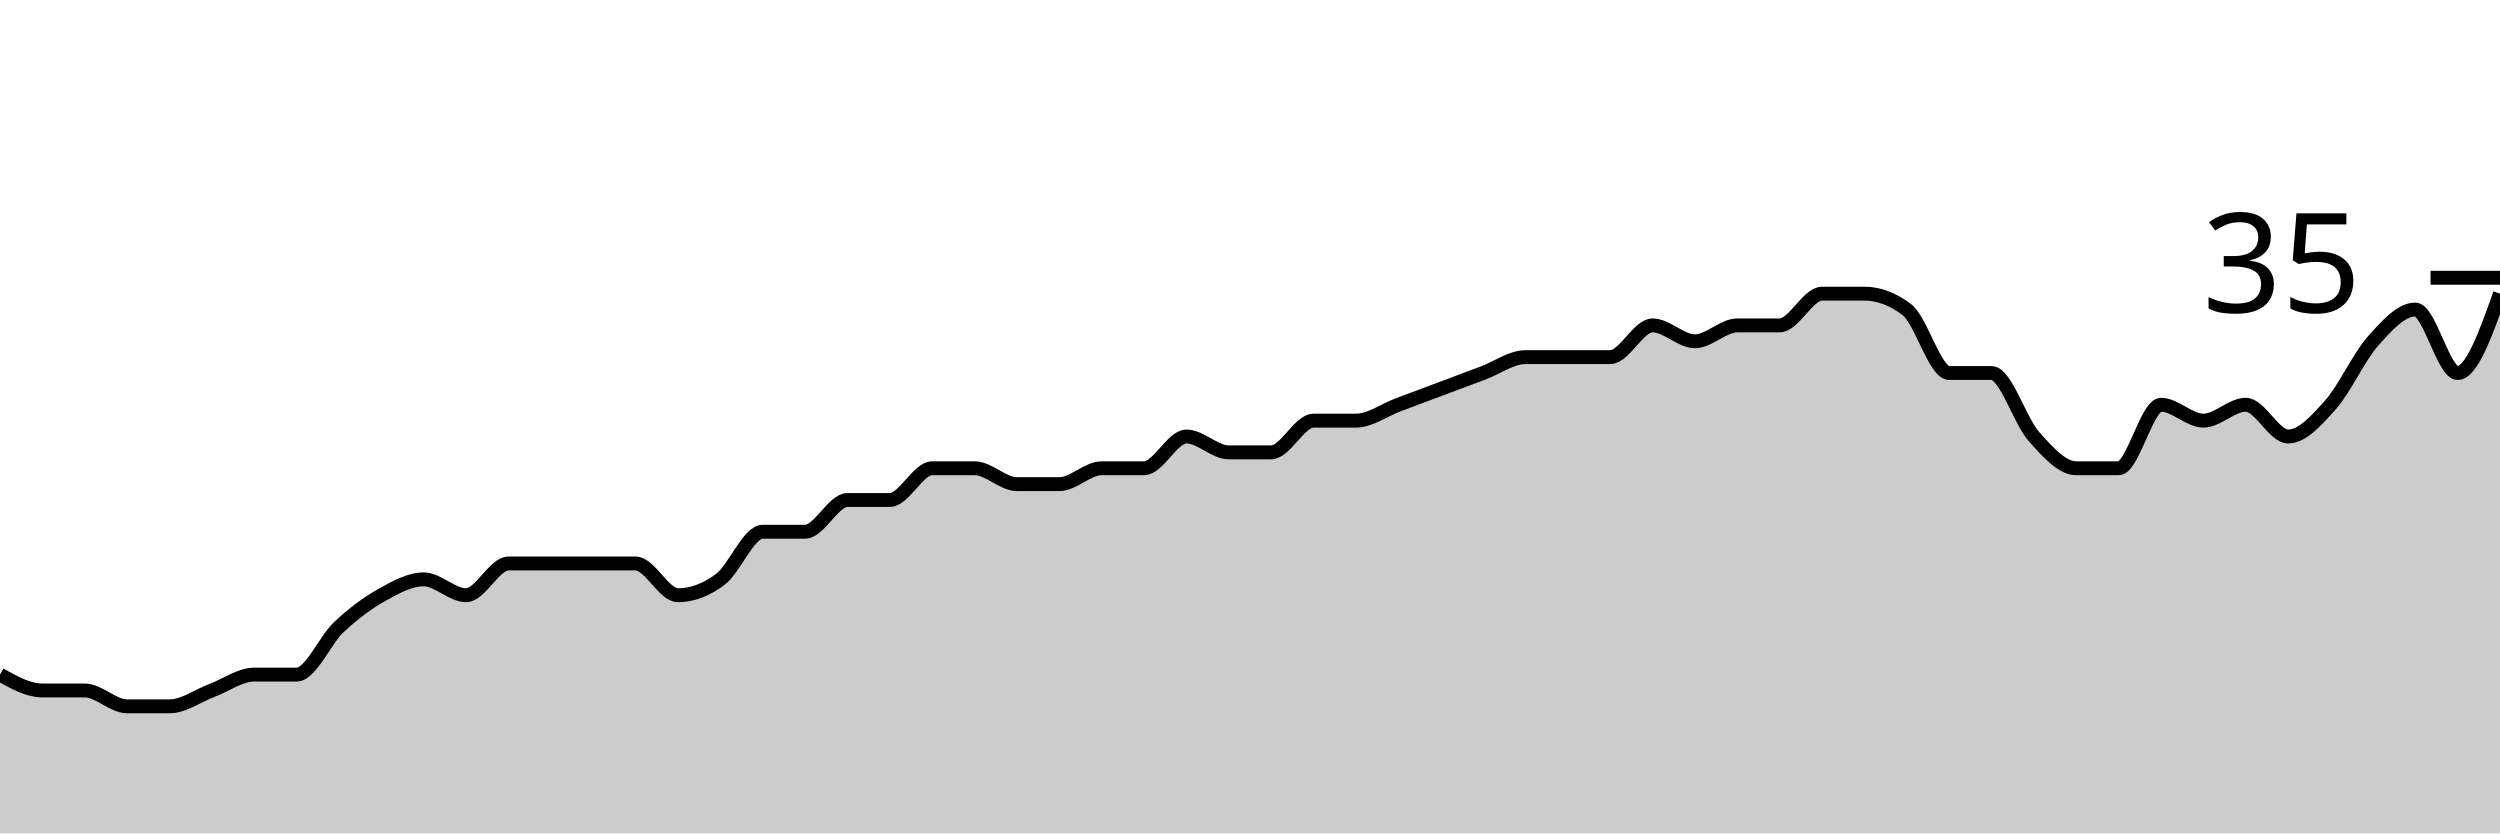
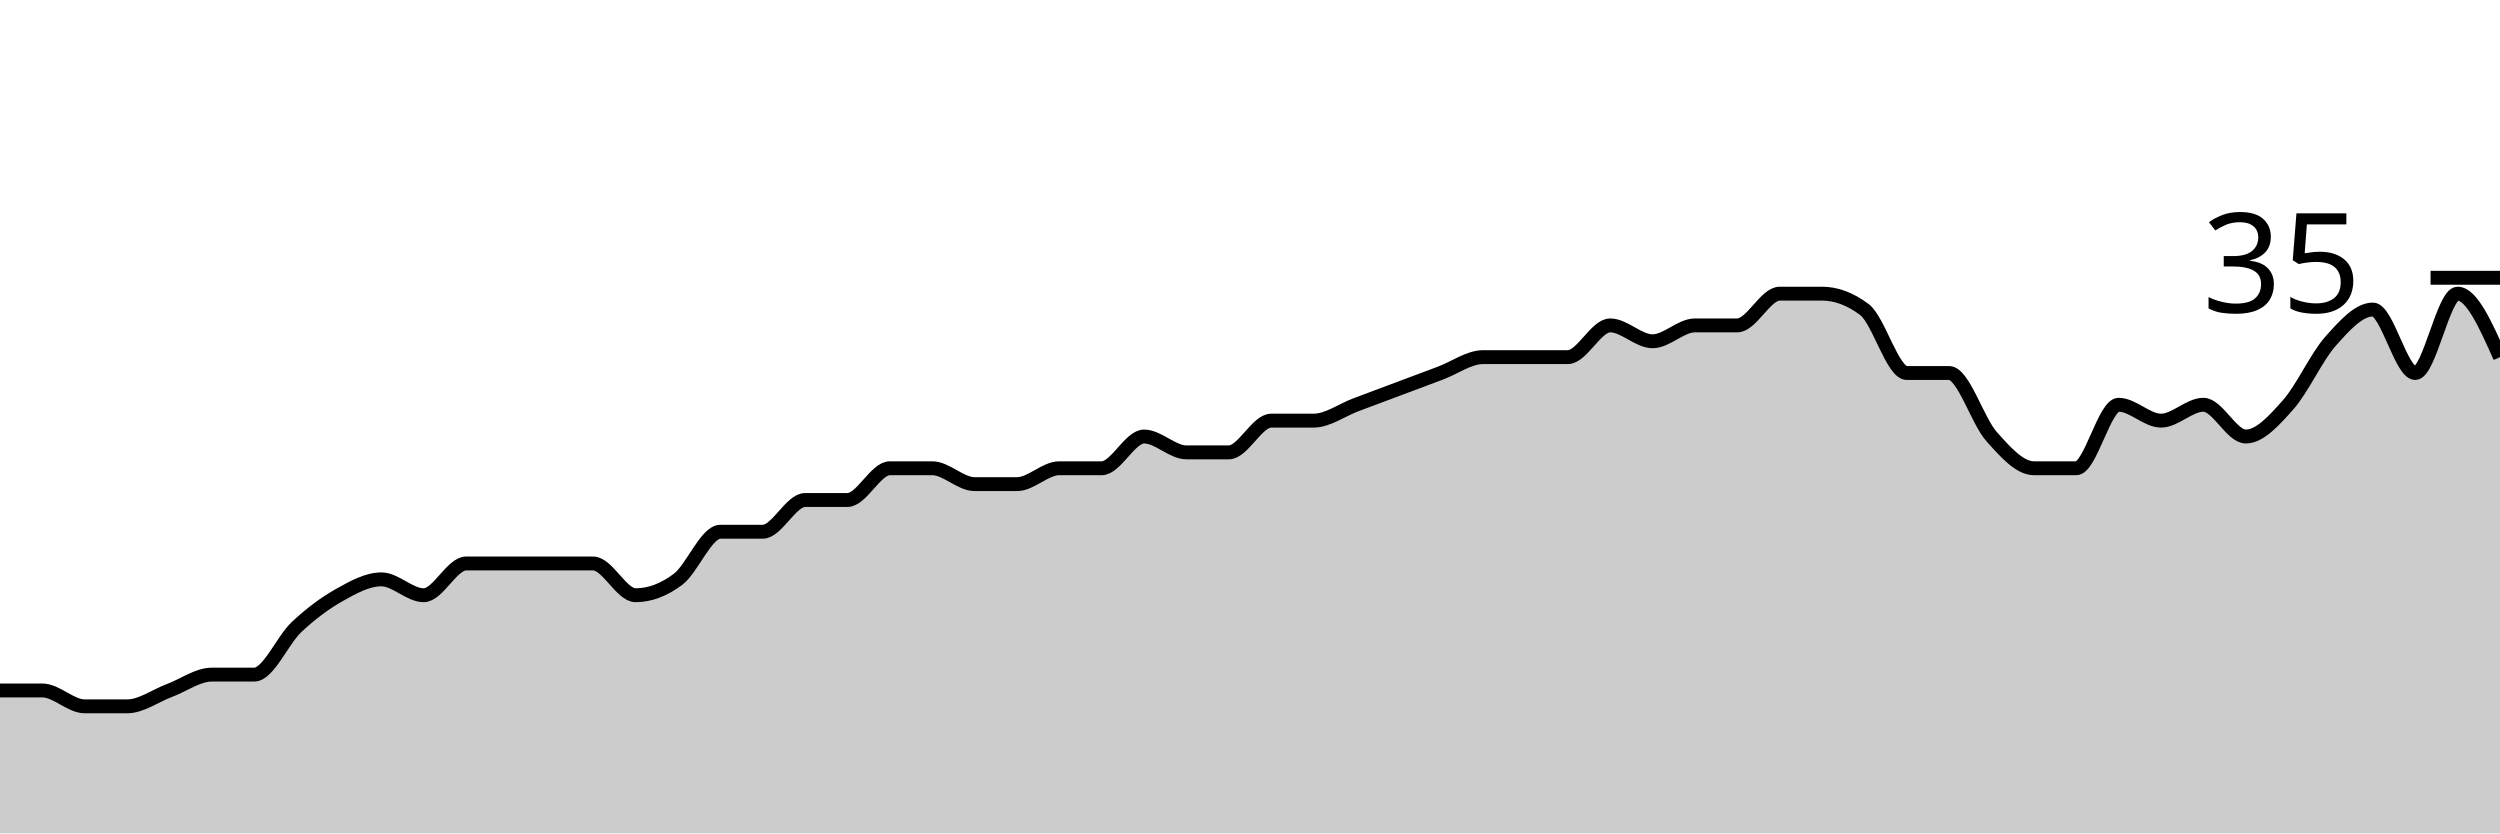
<svg xmlns="http://www.w3.org/2000/svg" viewBox="0 0 180 60">
  <g transform="translate(0,20)">
-     <path class="area" fill="rgba(0, 0, 0, 0.2)" d="M0,28.571C1.017,29.143,2.034,29.714,3.051,29.714C4.068,29.714,5.085,29.714,6.102,29.714C7.119,29.714,8.136,30.857,9.153,30.857C10.169,30.857,11.186,30.857,12.203,30.857C13.22,30.857,14.237,30.095,15.254,29.714C16.271,29.333,17.288,28.571,18.305,28.571C19.322,28.571,20.339,28.571,21.356,28.571C22.373,28.571,23.39,26.095,24.407,25.143C25.424,24.19,26.441,23.429,27.458,22.857C28.475,22.286,29.492,21.714,30.508,21.714C31.525,21.714,32.542,22.857,33.559,22.857C34.576,22.857,35.593,20.571,36.61,20.571C37.627,20.571,38.644,20.571,39.661,20.571C40.678,20.571,41.695,20.571,42.712,20.571C43.729,20.571,44.746,20.571,45.763,20.571C46.78,20.571,47.797,22.857,48.814,22.857C49.831,22.857,50.847,22.476,51.864,21.714C52.881,20.952,53.898,18.286,54.915,18.286C55.932,18.286,56.949,18.286,57.966,18.286C58.983,18.286,60,16,61.017,16C62.034,16,63.051,16,64.068,16C65.085,16,66.102,13.714,67.119,13.714C68.136,13.714,69.153,13.714,70.169,13.714C71.186,13.714,72.203,14.857,73.22,14.857C74.237,14.857,75.254,14.857,76.271,14.857C77.288,14.857,78.305,13.714,79.322,13.714C80.339,13.714,81.356,13.714,82.373,13.714C83.39,13.714,84.407,11.429,85.424,11.429C86.441,11.429,87.458,12.571,88.475,12.571C89.492,12.571,90.508,12.571,91.525,12.571C92.542,12.571,93.559,10.286,94.576,10.286C95.593,10.286,96.61,10.286,97.627,10.286C98.644,10.286,99.661,9.524,100.678,9.143C101.695,8.762,102.712,8.381,103.729,8C104.746,7.619,105.763,7.238,106.78,6.857C107.797,6.476,108.814,5.714,109.831,5.714C110.847,5.714,111.864,5.714,112.881,5.714C113.898,5.714,114.915,5.714,115.932,5.714C116.949,5.714,117.966,3.429,118.983,3.429C120,3.429,121.017,4.571,122.034,4.571C123.051,4.571,124.068,3.429,125.085,3.429C126.102,3.429,127.119,3.429,128.136,3.429C129.153,3.429,130.169,1.143,131.186,1.143C132.203,1.143,133.22,1.143,134.237,1.143C135.254,1.143,136.271,1.524,137.288,2.286C138.305,3.048,139.322,6.857,140.339,6.857C141.356,6.857,142.373,6.857,143.39,6.857C144.407,6.857,145.424,10.286,146.441,11.429C147.458,12.571,148.475,13.714,149.492,13.714C150.508,13.714,151.525,13.714,152.542,13.714C153.559,13.714,154.576,9.143,155.593,9.143C156.61,9.143,157.627,10.286,158.644,10.286C159.661,10.286,160.678,9.143,161.695,9.143C162.712,9.143,163.729,11.429,164.746,11.429C165.763,11.429,166.78,10.286,167.797,9.143C168.814,8,169.831,5.714,170.847,4.571C171.864,3.429,172.881,2.286,173.898,2.286C174.915,2.286,175.932,6.857,176.949,6.857C177.966,6.857,178.983,4,180,1.143L180,40C178.983,40,177.966,40,176.949,40C175.932,40,174.915,40,173.898,40C172.881,40,171.864,40,170.847,40C169.831,40,168.814,40,167.797,40C166.78,40,165.763,40,164.746,40C163.729,40,162.712,40,161.695,40C160.678,40,159.661,40,158.644,40C157.627,40,156.61,40,155.593,40C154.576,40,153.559,40,152.542,40C151.525,40,150.508,40,149.492,40C148.475,40,147.458,40,146.441,40C145.424,40,144.407,40,143.39,40C142.373,40,141.356,40,140.339,40C139.322,40,138.305,40,137.288,40C136.271,40,135.254,40,134.237,40C133.22,40,132.203,40,131.186,40C130.169,40,129.153,40,128.136,40C127.119,40,126.102,40,125.085,40C124.068,40,123.051,40,122.034,40C121.017,40,120,40,118.983,40C117.966,40,116.949,40,115.932,40C114.915,40,113.898,40,112.881,40C111.864,40,110.847,40,109.831,40C108.814,40,107.797,40,106.78,40C105.763,40,104.746,40,103.729,40C102.712,40,101.695,40,100.678,40C99.661,40,98.644,40,97.627,40C96.61,40,95.593,40,94.576,40C93.559,40,92.542,40,91.525,40C90.508,40,89.492,40,88.475,40C87.458,40,86.441,40,85.424,40C84.407,40,83.39,40,82.373,40C81.356,40,80.339,40,79.322,40C78.305,40,77.288,40,76.271,40C75.254,40,74.237,40,73.22,40C72.203,40,71.186,40,70.169,40C69.153,40,68.136,40,67.119,40C66.102,40,65.085,40,64.068,40C63.051,40,62.034,40,61.017,40C60,40,58.983,40,57.966,40C56.949,40,55.932,40,54.915,40C53.898,40,52.881,40,51.864,40C50.847,40,49.831,40,48.814,40C47.797,40,46.78,40,45.763,40C44.746,40,43.729,40,42.712,40C41.695,40,40.678,40,39.661,40C38.644,40,37.627,40,36.61,40C35.593,40,34.576,40,33.559,40C32.542,40,31.525,40,30.508,40C29.492,40,28.475,40,27.458,40C26.441,40,25.424,40,24.407,40C23.39,40,22.373,40,21.356,40C20.339,40,19.322,40,18.305,40C17.288,40,16.271,40,15.254,40C14.237,40,13.22,40,12.203,40C11.186,40,10.169,40,9.153,40C8.136,40,7.119,40,6.102,40C5.085,40,4.068,40,3.051,40C2.034,40,1.017,40,0,40Z" />
-     <path class="line" stroke="black" fill="none" d="M0,28.571C1.017,29.143,2.034,29.714,3.051,29.714C4.068,29.714,5.085,29.714,6.102,29.714C7.119,29.714,8.136,30.857,9.153,30.857C10.169,30.857,11.186,30.857,12.203,30.857C13.22,30.857,14.237,30.095,15.254,29.714C16.271,29.333,17.288,28.571,18.305,28.571C19.322,28.571,20.339,28.571,21.356,28.571C22.373,28.571,23.39,26.095,24.407,25.143C25.424,24.19,26.441,23.429,27.458,22.857C28.475,22.286,29.492,21.714,30.508,21.714C31.525,21.714,32.542,22.857,33.559,22.857C34.576,22.857,35.593,20.571,36.61,20.571C37.627,20.571,38.644,20.571,39.661,20.571C40.678,20.571,41.695,20.571,42.712,20.571C43.729,20.571,44.746,20.571,45.763,20.571C46.78,20.571,47.797,22.857,48.814,22.857C49.831,22.857,50.847,22.476,51.864,21.714C52.881,20.952,53.898,18.286,54.915,18.286C55.932,18.286,56.949,18.286,57.966,18.286C58.983,18.286,60,16,61.017,16C62.034,16,63.051,16,64.068,16C65.085,16,66.102,13.714,67.119,13.714C68.136,13.714,69.153,13.714,70.169,13.714C71.186,13.714,72.203,14.857,73.22,14.857C74.237,14.857,75.254,14.857,76.271,14.857C77.288,14.857,78.305,13.714,79.322,13.714C80.339,13.714,81.356,13.714,82.373,13.714C83.39,13.714,84.407,11.429,85.424,11.429C86.441,11.429,87.458,12.571,88.475,12.571C89.492,12.571,90.508,12.571,91.525,12.571C92.542,12.571,93.559,10.286,94.576,10.286C95.593,10.286,96.61,10.286,97.627,10.286C98.644,10.286,99.661,9.524,100.678,9.143C101.695,8.762,102.712,8.381,103.729,8C104.746,7.619,105.763,7.238,106.78,6.857C107.797,6.476,108.814,5.714,109.831,5.714C110.847,5.714,111.864,5.714,112.881,5.714C113.898,5.714,114.915,5.714,115.932,5.714C116.949,5.714,117.966,3.429,118.983,3.429C120,3.429,121.017,4.571,122.034,4.571C123.051,4.571,124.068,3.429,125.085,3.429C126.102,3.429,127.119,3.429,128.136,3.429C129.153,3.429,130.169,1.143,131.186,1.143C132.203,1.143,133.22,1.143,134.237,1.143C135.254,1.143,136.271,1.524,137.288,2.286C138.305,3.048,139.322,6.857,140.339,6.857C141.356,6.857,142.373,6.857,143.39,6.857C144.407,6.857,145.424,10.286,146.441,11.429C147.458,12.571,148.475,13.714,149.492,13.714C150.508,13.714,151.525,13.714,152.542,13.714C153.559,13.714,154.576,9.143,155.593,9.143C156.61,9.143,157.627,10.286,158.644,10.286C159.661,10.286,160.678,9.143,161.695,9.143C162.712,9.143,163.729,11.429,164.746,11.429C165.763,11.429,166.78,10.286,167.797,9.143C168.814,8,169.831,5.714,170.847,4.571C171.864,3.429,172.881,2.286,173.898,2.286C174.915,2.286,175.932,6.857,176.949,6.857C177.966,6.857,178.983,4,180,1.143" />
+     <path class="area" fill="rgba(0, 0, 0, 0.2)" d="M0,29.714C1.017,29.714,2.034,29.714,3.051,29.714C4.068,29.714,5.085,30.857,6.102,30.857C7.119,30.857,8.136,30.857,9.153,30.857C10.169,30.857,11.186,30.095,12.203,29.714C13.22,29.333,14.237,28.571,15.254,28.571C16.271,28.571,17.288,28.571,18.305,28.571C19.322,28.571,20.339,26.095,21.356,25.143C22.373,24.19,23.39,23.429,24.407,22.857C25.424,22.286,26.441,21.714,27.458,21.714C28.475,21.714,29.492,22.857,30.508,22.857C31.525,22.857,32.542,20.571,33.559,20.571C34.576,20.571,35.593,20.571,36.61,20.571C37.627,20.571,38.644,20.571,39.661,20.571C40.678,20.571,41.695,20.571,42.712,20.571C43.729,20.571,44.746,22.857,45.763,22.857C46.78,22.857,47.797,22.476,48.814,21.714C49.831,20.952,50.847,18.286,51.864,18.286C52.881,18.286,53.898,18.286,54.915,18.286C55.932,18.286,56.949,16,57.966,16C58.983,16,60,16,61.017,16C62.034,16,63.051,13.714,64.068,13.714C65.085,13.714,66.102,13.714,67.119,13.714C68.136,13.714,69.153,14.857,70.169,14.857C71.186,14.857,72.203,14.857,73.22,14.857C74.237,14.857,75.254,13.714,76.271,13.714C77.288,13.714,78.305,13.714,79.322,13.714C80.339,13.714,81.356,11.429,82.373,11.429C83.39,11.429,84.407,12.571,85.424,12.571C86.441,12.571,87.458,12.571,88.475,12.571C89.492,12.571,90.508,10.286,91.525,10.286C92.542,10.286,93.559,10.286,94.576,10.286C95.593,10.286,96.61,9.524,97.627,9.143C98.644,8.762,99.661,8.381,100.678,8C101.695,7.619,102.712,7.238,103.729,6.857C104.746,6.476,105.763,5.714,106.78,5.714C107.797,5.714,108.814,5.714,109.831,5.714C110.847,5.714,111.864,5.714,112.881,5.714C113.898,5.714,114.915,3.429,115.932,3.429C116.949,3.429,117.966,4.571,118.983,4.571C120,4.571,121.017,3.429,122.034,3.429C123.051,3.429,124.068,3.429,125.085,3.429C126.102,3.429,127.119,1.143,128.136,1.143C129.153,1.143,130.169,1.143,131.186,1.143C132.203,1.143,133.22,1.524,134.237,2.286C135.254,3.048,136.271,6.857,137.288,6.857C138.305,6.857,139.322,6.857,140.339,6.857C141.356,6.857,142.373,10.286,143.39,11.429C144.407,12.571,145.424,13.714,146.441,13.714C147.458,13.714,148.475,13.714,149.492,13.714C150.508,13.714,151.525,9.143,152.542,9.143C153.559,9.143,154.576,10.286,155.593,10.286C156.61,10.286,157.627,9.143,158.644,9.143C159.661,9.143,160.678,11.429,161.695,11.429C162.712,11.429,163.729,10.286,164.746,9.143C165.763,8,166.78,5.714,167.797,4.571C168.814,3.429,169.831,2.286,170.847,2.286C171.864,2.286,172.881,6.857,173.898,6.857C174.915,6.857,175.932,1.143,176.949,1.143C177.966,1.143,178.983,3.429,180,5.714L180,40C178.983,40,177.966,40,176.949,40C175.932,40,174.915,40,173.898,40C172.881,40,171.864,40,170.847,40C169.831,40,168.814,40,167.797,40C166.78,40,165.763,40,164.746,40C163.729,40,162.712,40,161.695,40C160.678,40,159.661,40,158.644,40C157.627,40,156.61,40,155.593,40C154.576,40,153.559,40,152.542,40C151.525,40,150.508,40,149.492,40C148.475,40,147.458,40,146.441,40C145.424,40,144.407,40,143.39,40C142.373,40,141.356,40,140.339,40C139.322,40,138.305,40,137.288,40C136.271,40,135.254,40,134.237,40C133.22,40,132.203,40,131.186,40C130.169,40,129.153,40,128.136,40C127.119,40,126.102,40,125.085,40C124.068,40,123.051,40,122.034,40C121.017,40,120,40,118.983,40C117.966,40,116.949,40,115.932,40C114.915,40,113.898,40,112.881,40C111.864,40,110.847,40,109.831,40C108.814,40,107.797,40,106.78,40C105.763,40,104.746,40,103.729,40C102.712,40,101.695,40,100.678,40C99.661,40,98.644,40,97.627,40C96.61,40,95.593,40,94.576,40C93.559,40,92.542,40,91.525,40C90.508,40,89.492,40,88.475,40C87.458,40,86.441,40,85.424,40C84.407,40,83.39,40,82.373,40C81.356,40,80.339,40,79.322,40C78.305,40,77.288,40,76.271,40C75.254,40,74.237,40,73.22,40C72.203,40,71.186,40,70.169,40C69.153,40,68.136,40,67.119,40C66.102,40,65.085,40,64.068,40C63.051,40,62.034,40,61.017,40C60,40,58.983,40,57.966,40C56.949,40,55.932,40,54.915,40C53.898,40,52.881,40,51.864,40C50.847,40,49.831,40,48.814,40C47.797,40,46.78,40,45.763,40C44.746,40,43.729,40,42.712,40C41.695,40,40.678,40,39.661,40C38.644,40,37.627,40,36.61,40C35.593,40,34.576,40,33.559,40C32.542,40,31.525,40,30.508,40C29.492,40,28.475,40,27.458,40C26.441,40,25.424,40,24.407,40C23.39,40,22.373,40,21.356,40C20.339,40,19.322,40,18.305,40C17.288,40,16.271,40,15.254,40C14.237,40,13.22,40,12.203,40C11.186,40,10.169,40,9.153,40C8.136,40,7.119,40,6.102,40C5.085,40,4.068,40,3.051,40C2.034,40,1.017,40,0,40Z" />
+     <path class="line" stroke="black" fill="none" d="M0,29.714C1.017,29.714,2.034,29.714,3.051,29.714C4.068,29.714,5.085,30.857,6.102,30.857C7.119,30.857,8.136,30.857,9.153,30.857C10.169,30.857,11.186,30.095,12.203,29.714C13.22,29.333,14.237,28.571,15.254,28.571C16.271,28.571,17.288,28.571,18.305,28.571C19.322,28.571,20.339,26.095,21.356,25.143C22.373,24.19,23.39,23.429,24.407,22.857C25.424,22.286,26.441,21.714,27.458,21.714C28.475,21.714,29.492,22.857,30.508,22.857C31.525,22.857,32.542,20.571,33.559,20.571C34.576,20.571,35.593,20.571,36.61,20.571C37.627,20.571,38.644,20.571,39.661,20.571C40.678,20.571,41.695,20.571,42.712,20.571C43.729,20.571,44.746,22.857,45.763,22.857C46.78,22.857,47.797,22.476,48.814,21.714C49.831,20.952,50.847,18.286,51.864,18.286C52.881,18.286,53.898,18.286,54.915,18.286C55.932,18.286,56.949,16,57.966,16C58.983,16,60,16,61.017,16C62.034,16,63.051,13.714,64.068,13.714C65.085,13.714,66.102,13.714,67.119,13.714C68.136,13.714,69.153,14.857,70.169,14.857C71.186,14.857,72.203,14.857,73.22,14.857C74.237,14.857,75.254,13.714,76.271,13.714C77.288,13.714,78.305,13.714,79.322,13.714C80.339,13.714,81.356,11.429,82.373,11.429C83.39,11.429,84.407,12.571,85.424,12.571C86.441,12.571,87.458,12.571,88.475,12.571C89.492,12.571,90.508,10.286,91.525,10.286C92.542,10.286,93.559,10.286,94.576,10.286C95.593,10.286,96.61,9.524,97.627,9.143C98.644,8.762,99.661,8.381,100.678,8C101.695,7.619,102.712,7.238,103.729,6.857C104.746,6.476,105.763,5.714,106.78,5.714C107.797,5.714,108.814,5.714,109.831,5.714C110.847,5.714,111.864,5.714,112.881,5.714C113.898,5.714,114.915,3.429,115.932,3.429C116.949,3.429,117.966,4.571,118.983,4.571C120,4.571,121.017,3.429,122.034,3.429C123.051,3.429,124.068,3.429,125.085,3.429C126.102,3.429,127.119,1.143,128.136,1.143C129.153,1.143,130.169,1.143,131.186,1.143C132.203,1.143,133.22,1.524,134.237,2.286C135.254,3.048,136.271,6.857,137.288,6.857C138.305,6.857,139.322,6.857,140.339,6.857C141.356,6.857,142.373,10.286,143.39,11.429C144.407,12.571,145.424,13.714,146.441,13.714C147.458,13.714,148.475,13.714,149.492,13.714C150.508,13.714,151.525,9.143,152.542,9.143C153.559,9.143,154.576,10.286,155.593,10.286C156.61,10.286,157.627,9.143,158.644,9.143C159.661,9.143,160.678,11.429,161.695,11.429C162.712,11.429,163.729,10.286,164.746,9.143C165.763,8,166.78,5.714,167.797,4.571C168.814,3.429,169.831,2.286,170.847,2.286C171.864,2.286,172.881,6.857,173.898,6.857C174.915,6.857,175.932,1.143,176.949,1.143C177.966,1.143,178.983,3.429,180,5.714" />
    <path class="axis-ceiling" stroke-width="1" stroke="black" fill="none" d="M175,0L180,0" />
    <text class="axis-ceiling-label" font-family="sans-serif" text-anchor="end" font-size="10px" x="170" y="2.5">35</text>
  </g>
</svg>
